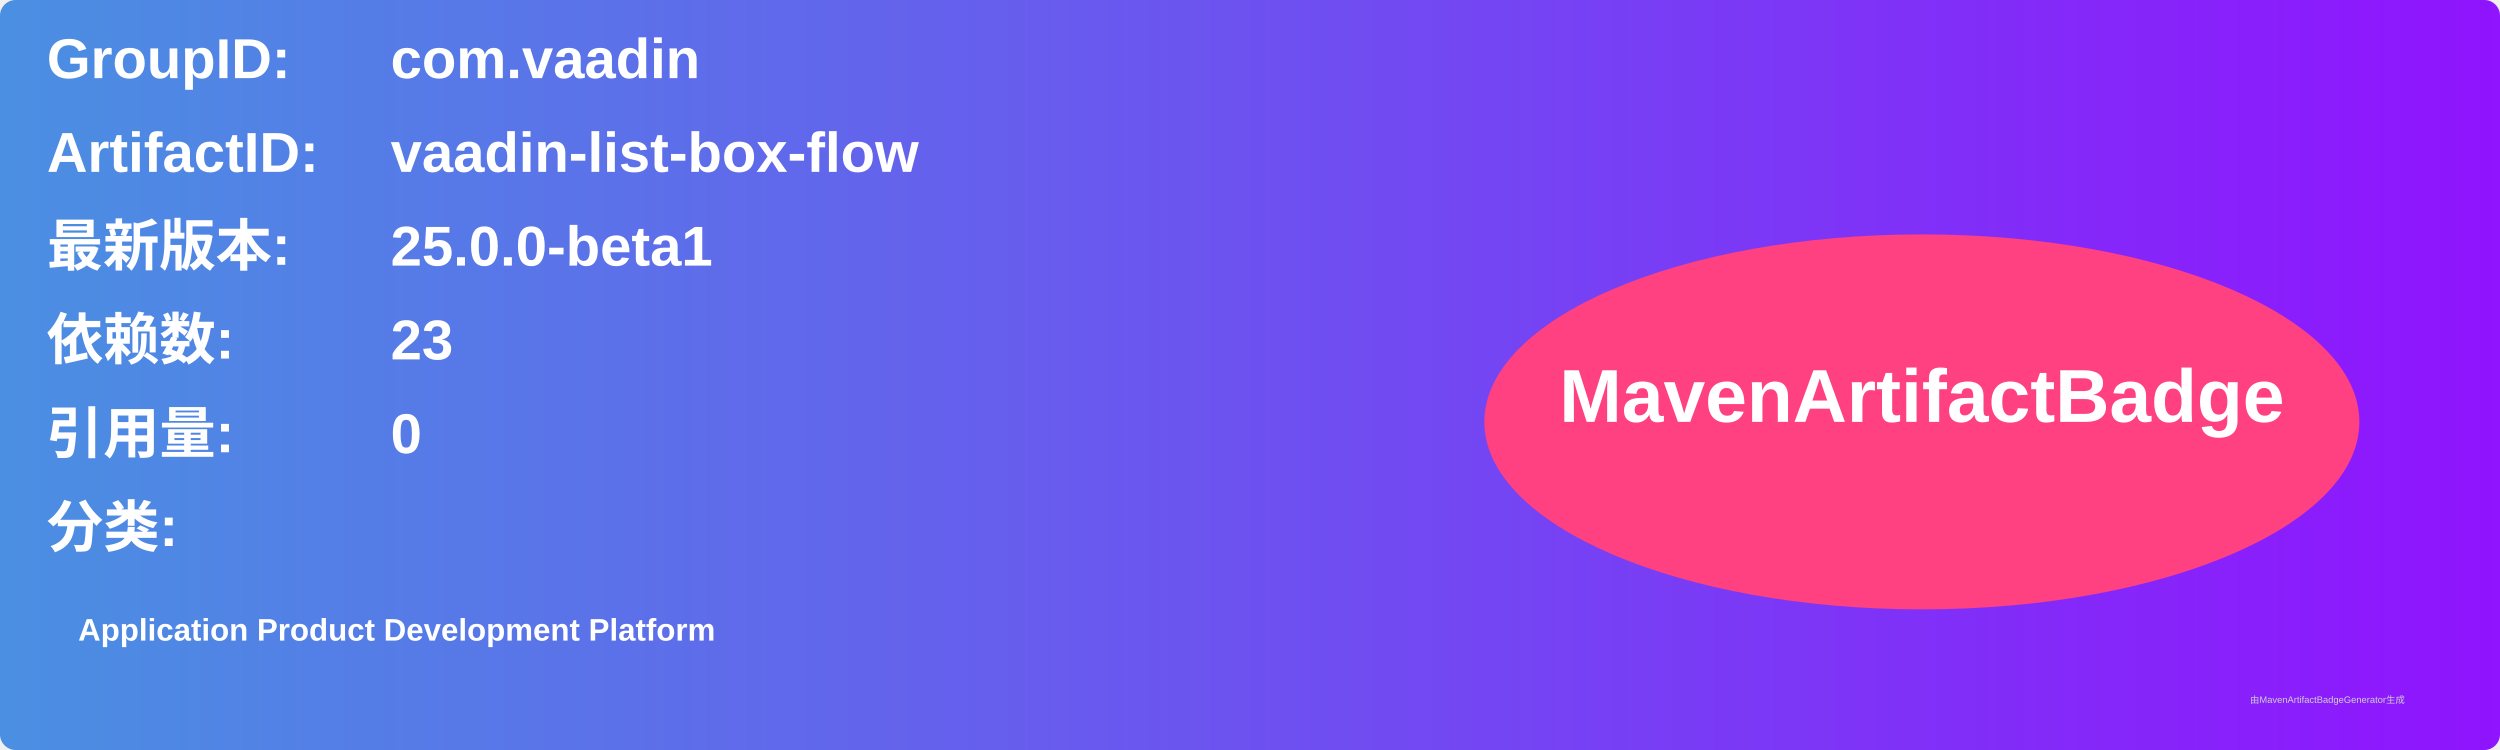
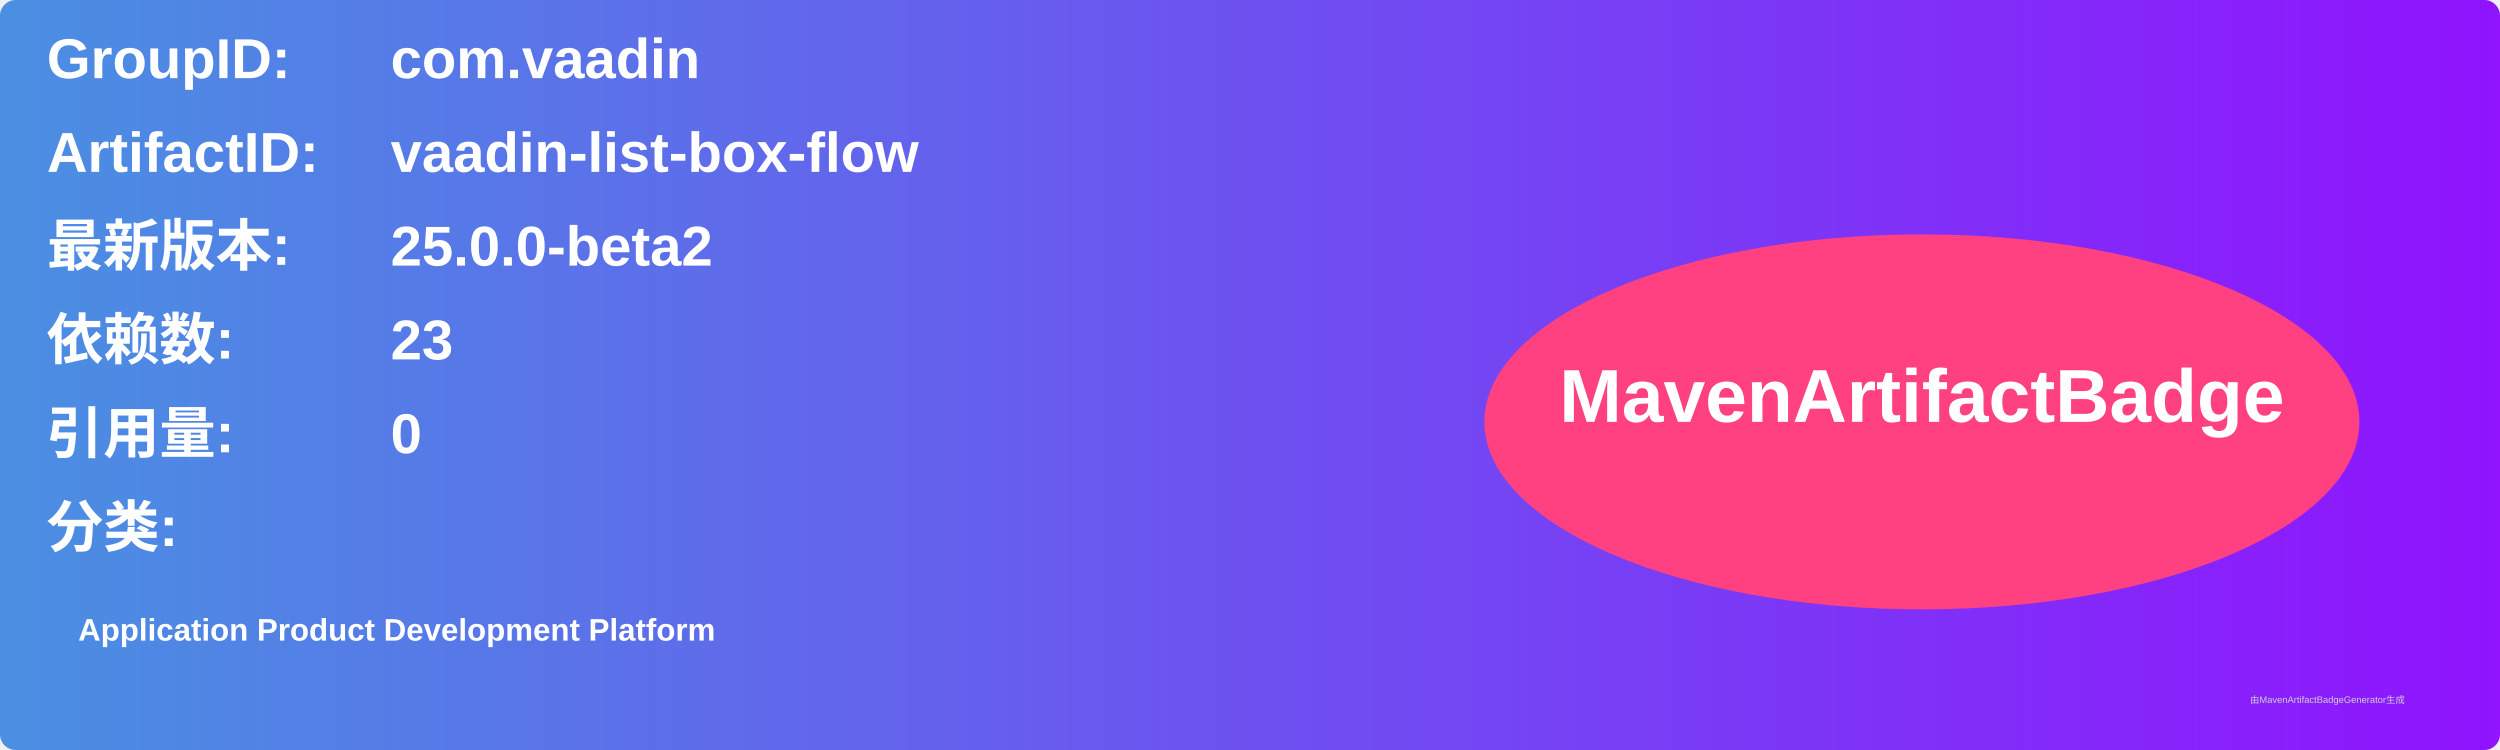
<svg xmlns="http://www.w3.org/2000/svg" width="800" height="240" viewBox="0 0 800 240">
  <linearGradient id="grad" x1="0%" y1="0%" x2="100%" y2="0%">
    <stop offset="0%" stop-color="#4a90e2" />
    <stop offset="100%" stop-color="#9013fe" />
  </linearGradient>
  <rect width="100%" height="100%" rx="5" ry="5" fill="url(#grad)" />
  <g transform="translate(15, 15)">
    <text x="0" y="10" font-family="Arial" font-size="18" fill="white" font-weight="bold" width="260">GroupID:</text>
    <text x="110" y="10" font-family="Arial" font-size="18" fill="white" font-weight="bold" width="460">com.vaadin</text>
    <text x="0" y="40" font-family="Arial" font-size="18" fill="white" font-weight="bold" width="260">ArtifactID:</text>
    <text x="110" y="40" font-family="Arial" font-size="18" fill="white" font-weight="bold" width="460">vaadin-list-box-flow</text>
    <text x="0" y="70" font-family="Arial" font-size="18" fill="white" font-weight="bold">最新版本:</text>
    <text x="110" y="70" font-family="Arial" font-size="18" fill="white" font-weight="bold">
-       <tspan font-weight="bold">25.0.0-beta1</tspan>
+       <tspan font-weight="bold">25.0.0-beta2</tspan>
    </text>
    <text x="0" y="100" font-family="Arial" font-size="18" fill="white" font-weight="bold">依赖数: </text>
    <text x="110" y="100" font-family="Arial" font-size="18" fill="white">
      <tspan font-weight="bold">23</tspan>
    </text>
    <text x="0" y="130" font-family="Arial" font-size="18" fill="white" font-weight="bold">引用量: </text>
    <text x="110" y="130" font-family="Arial" font-size="18" fill="white">
      <tspan font-weight="bold">0</tspan>
    </text>
    <text x="0" y="160" font-family="Arial" font-size="18" fill="white" font-weight="bold">分类:</text>
    <text x="10" y="190" font-family="Arial" font-size="10" fill="white">
      <tspan font-weight="bold">Application Product Development Platform</tspan>
    </text>
    <ellipse cx="600" cy="120" rx="140" ry="60" fill="#ff4081" />
    <text x="600" y="120" text-anchor="middle" font-family="Arial" font-size="24" fill="white" font-weight="bold">MavenArtifactBadge</text>
  </g>
  <text x="720" y="225" font-family="Arial" font-size="3" fill="#d0d0d0">由MavenArtifactBadgeGenerator生成</text>
</svg>
